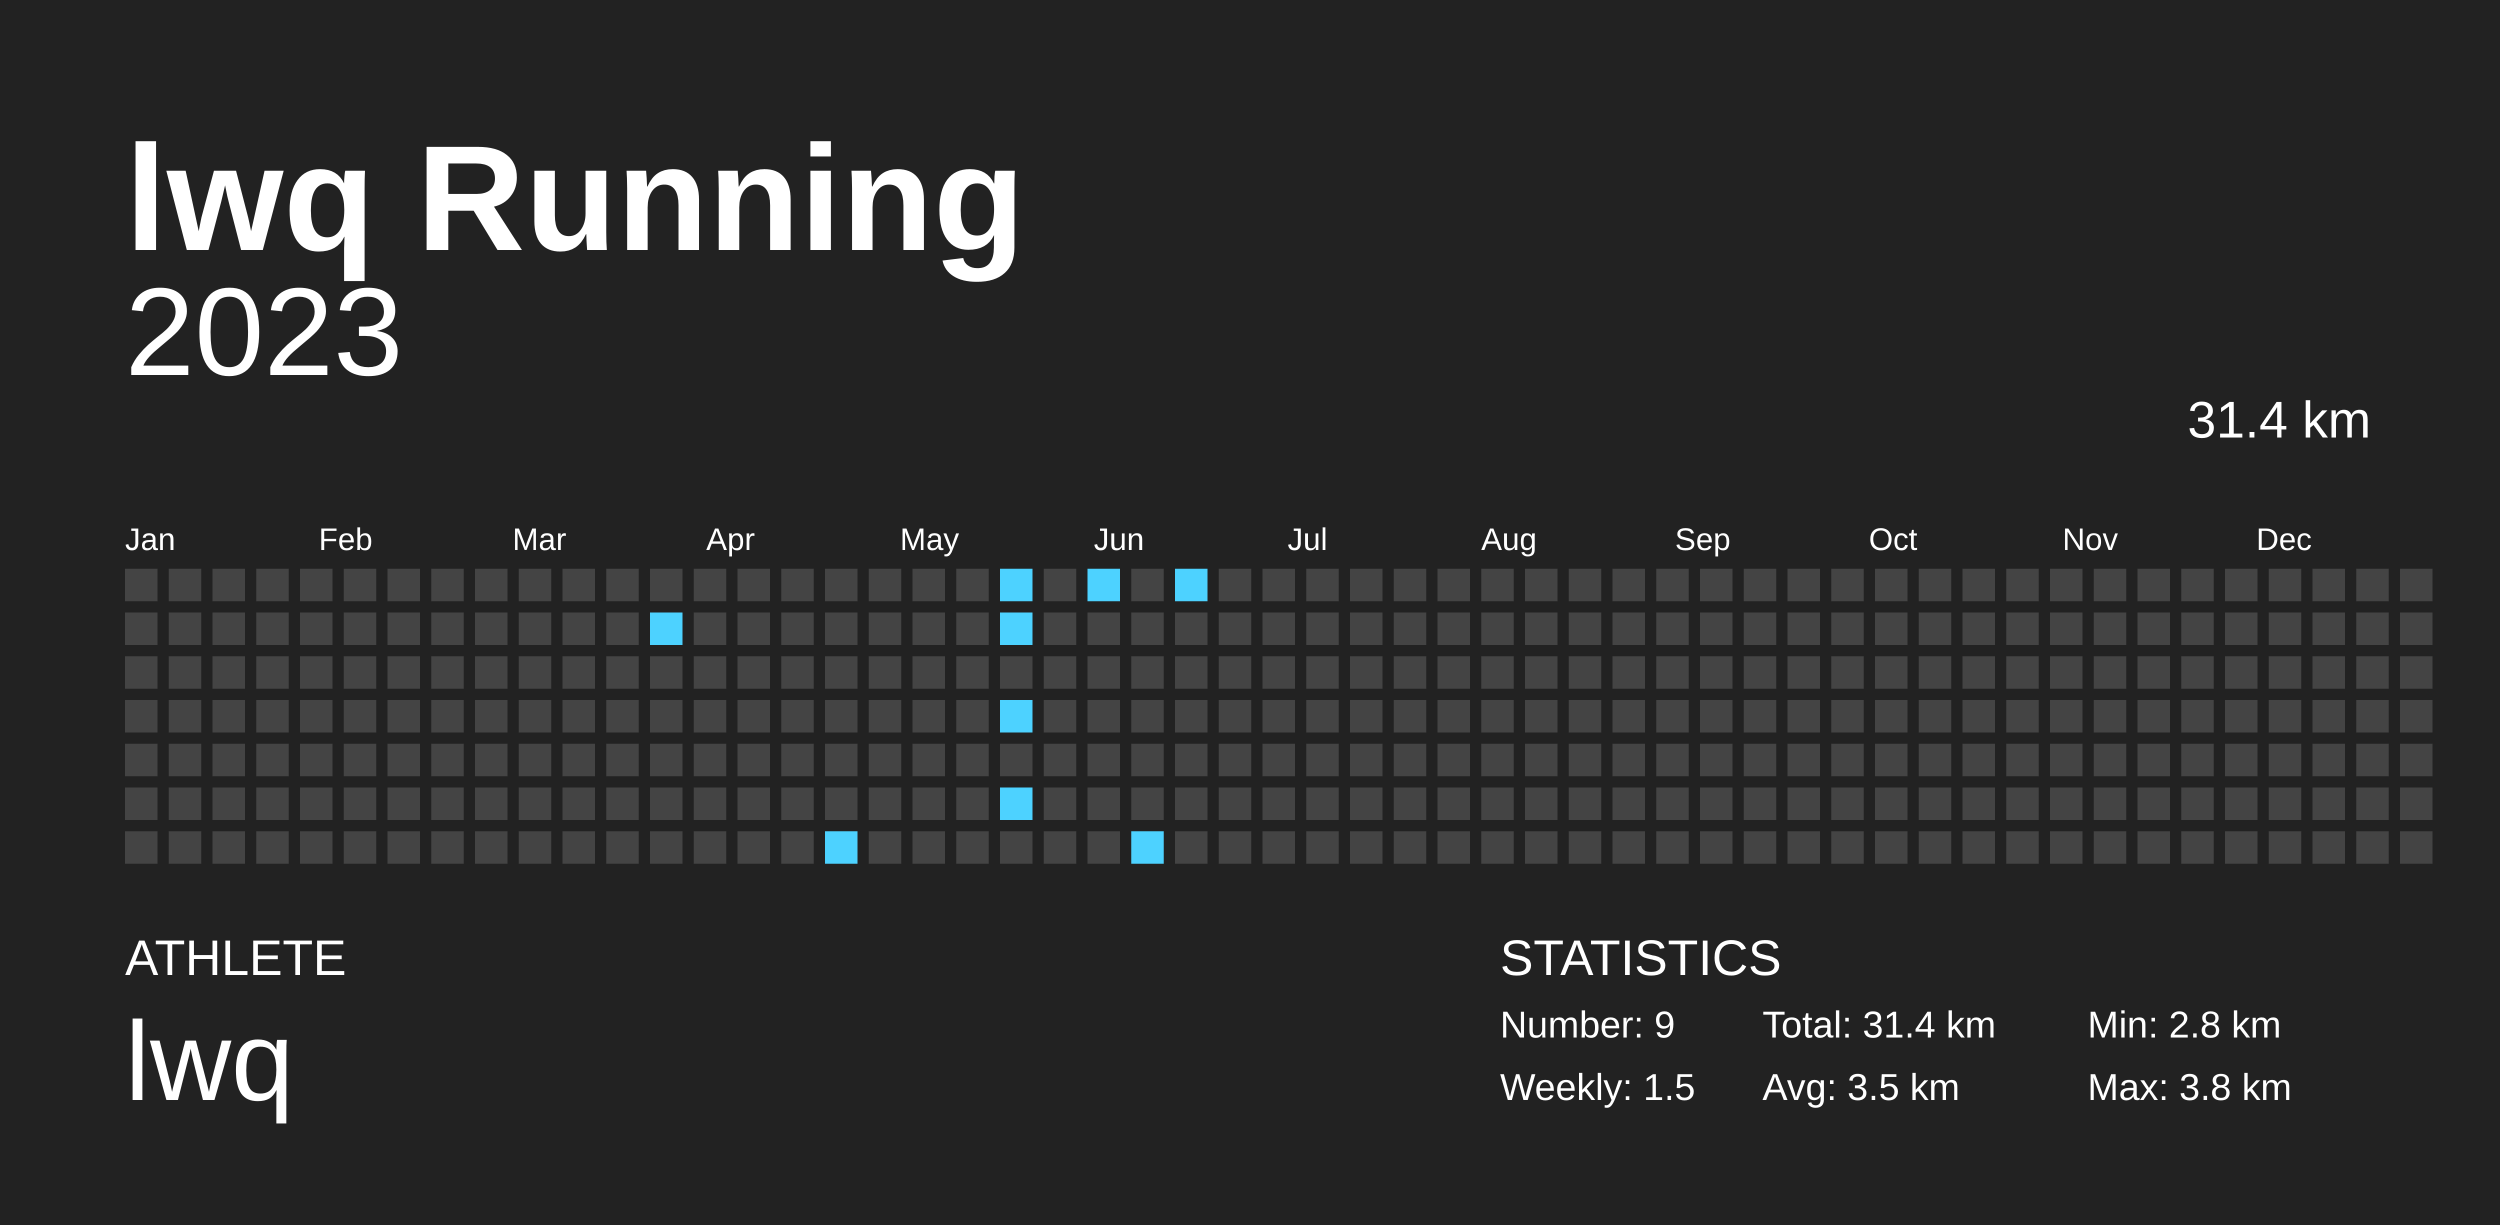
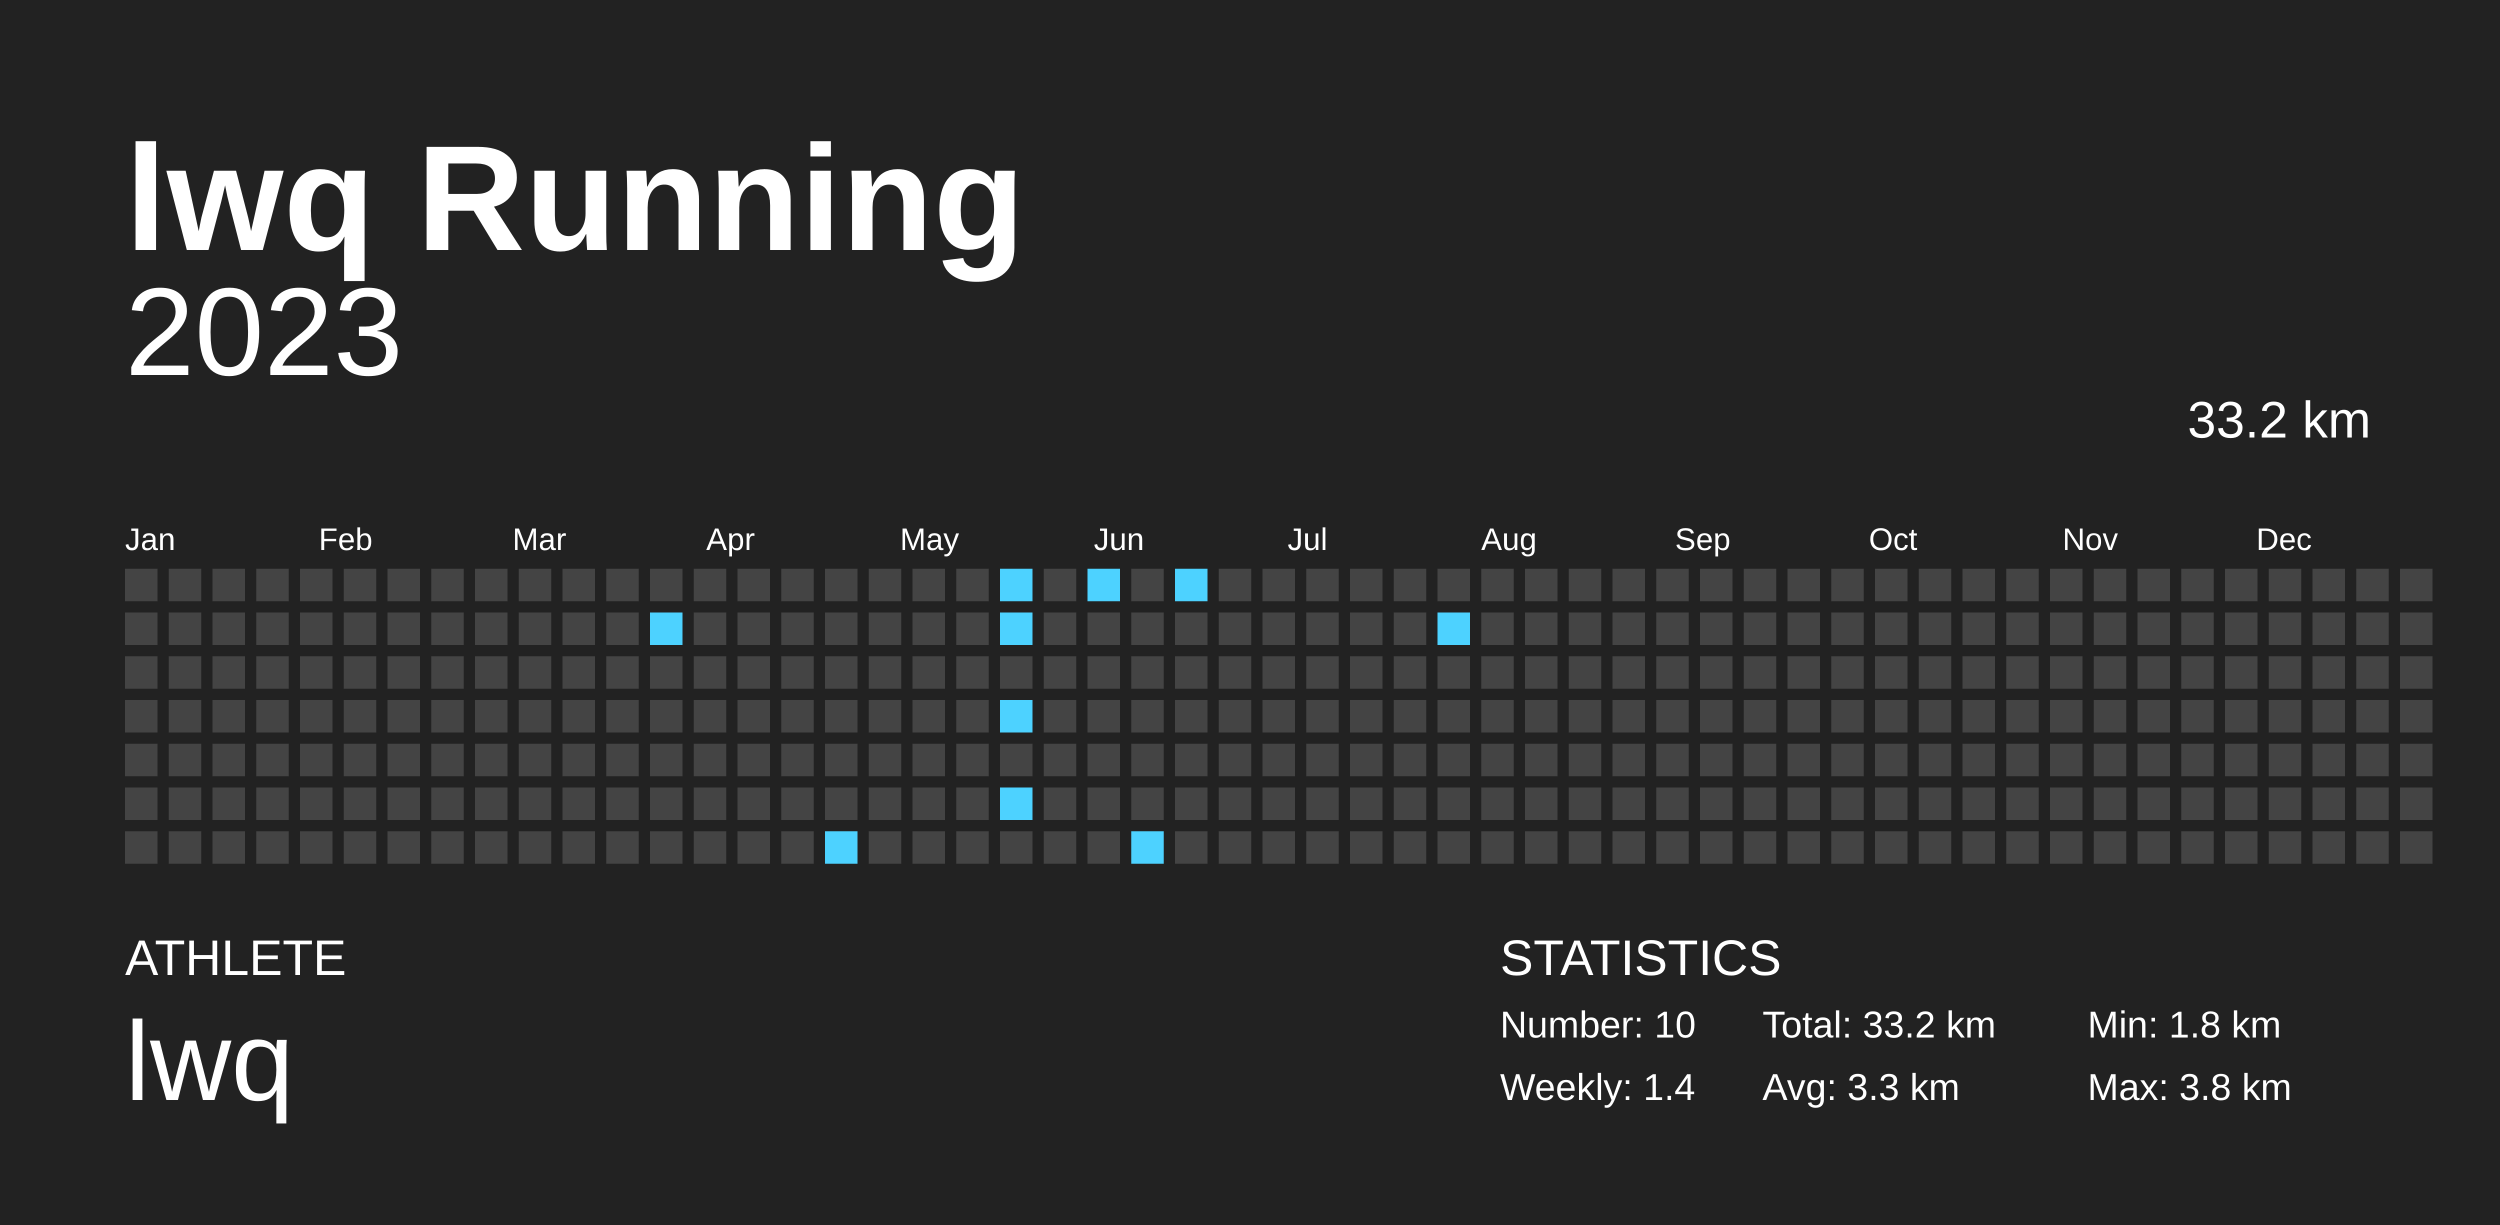
<svg xmlns="http://www.w3.org/2000/svg" baseProfile="full" height="98mm" version="1.1" viewBox="0,0,200,98" width="200mm">
  <defs />
  <rect fill="#222222" height="98" width="200" x="0" y="0" />
  <text fill="#FFFFFF" style="font-size:12px; font-family:Arial; font-weight:bold;" x="10" y="20">lwq Running</text>
  <text fill="#FFFFFF" style="font-size:4px; font-family:Arial" x="10" y="78">ATHLETE</text>
  <text fill="#FFFFFF" style="font-size:9px; font-family:Arial" x="10" y="88">lwq</text>
  <text fill="#FFFFFF" style="font-size:4px; font-family:Arial" x="120" y="78">STATISTICS</text>
-   <text fill="#FFFFFF" style="font-size:3px; font-family:Arial" x="120" y="83">Number: 9</text>
-   <text fill="#FFFFFF" style="font-size:3px; font-family:Arial" x="120" y="88">Weekly: 1.5</text>
-   <text fill="#FFFFFF" style="font-size:3px; font-family:Arial" x="141" y="83">Total: 31.4 km</text>
-   <text fill="#FFFFFF" style="font-size:3px; font-family:Arial" x="141" y="88">Avg: 3.5 km</text>
-   <text fill="#FFFFFF" style="font-size:3px; font-family:Arial" x="167" y="83">Min: 2.8 km</text>
+   <text fill="#FFFFFF" style="font-size:3px; font-family:Arial" x="120" y="83">Number: 10</text>
+   <text fill="#FFFFFF" style="font-size:3px; font-family:Arial" x="120" y="88">Weekly: 1.4</text>
+   <text fill="#FFFFFF" style="font-size:3px; font-family:Arial" x="141" y="83">Total: 33.2 km</text>
+   <text fill="#FFFFFF" style="font-size:3px; font-family:Arial" x="141" y="88">Avg: 3.3 km</text>
+   <text fill="#FFFFFF" style="font-size:3px; font-family:Arial" x="167" y="83">Min: 1.8 km</text>
  <text fill="#FFFFFF" style="font-size:3px; font-family:Arial" x="167" y="88">Max: 3.8 km</text>
  <text alignment-baseline="hanging" fill="#FFFFFF" style="font-size:10.0px; font-family:Arial;" x="10" y="30">2023</text>
-   <text alignment-baseline="hanging" fill="#FFFFFF" style="font-size:4.125px; font-family:Arial;" x="175" y="35">31.4 km</text>
+   <text alignment-baseline="hanging" fill="#FFFFFF" style="font-size:4.125px; font-family:Arial;" x="175" y="35">33.2 km</text>
  <text fill="#FFFFFF" style="font-size:2.5px; font-family:Arial" x="10.0" y="44">Jan</text>
  <text fill="#FFFFFF" style="font-size:2.5px; font-family:Arial" x="25.5" y="44">Feb</text>
  <text fill="#FFFFFF" style="font-size:2.5px; font-family:Arial" x="41.0" y="44">Mar</text>
  <text fill="#FFFFFF" style="font-size:2.5px; font-family:Arial" x="56.5" y="44">Apr</text>
  <text fill="#FFFFFF" style="font-size:2.5px; font-family:Arial" x="72.0" y="44">May</text>
  <text fill="#FFFFFF" style="font-size:2.5px; font-family:Arial" x="87.5" y="44">Jun</text>
  <text fill="#FFFFFF" style="font-size:2.5px; font-family:Arial" x="103.0" y="44">Jul</text>
  <text fill="#FFFFFF" style="font-size:2.5px; font-family:Arial" x="118.5" y="44">Aug</text>
  <text fill="#FFFFFF" style="font-size:2.5px; font-family:Arial" x="134.0" y="44">Sep</text>
  <text fill="#FFFFFF" style="font-size:2.5px; font-family:Arial" x="149.5" y="44">Oct</text>
  <text fill="#FFFFFF" style="font-size:2.5px; font-family:Arial" x="165.0" y="44">Nov</text>
  <text fill="#FFFFFF" style="font-size:2.5px; font-family:Arial" x="180.5" y="44">Dec</text>
  <rect fill="#444444" height="2.6" width="2.6" x="10.0" y="45.5" />
  <rect fill="#444444" height="2.6" width="2.6" x="10.0" y="49.0" />
  <rect fill="#444444" height="2.6" width="2.6" x="10.0" y="52.5" />
  <rect fill="#444444" height="2.6" width="2.6" x="10.0" y="56.0" />
  <rect fill="#444444" height="2.6" width="2.6" x="10.0" y="59.5" />
  <rect fill="#444444" height="2.6" width="2.6" x="10.0" y="63.0" />
  <rect fill="#444444" height="2.6" width="2.6" x="10.0" y="66.5" />
  <rect fill="#444444" height="2.6" width="2.6" x="13.5" y="45.5" />
  <rect fill="#444444" height="2.6" width="2.6" x="13.5" y="49.0" />
  <rect fill="#444444" height="2.6" width="2.6" x="13.5" y="52.5" />
  <rect fill="#444444" height="2.6" width="2.6" x="13.5" y="56.0" />
  <rect fill="#444444" height="2.6" width="2.6" x="13.5" y="59.5" />
  <rect fill="#444444" height="2.6" width="2.6" x="13.5" y="63.0" />
  <rect fill="#444444" height="2.6" width="2.6" x="13.5" y="66.5" />
  <rect fill="#444444" height="2.6" width="2.6" x="17.0" y="45.5" />
  <rect fill="#444444" height="2.6" width="2.6" x="17.0" y="49.0" />
  <rect fill="#444444" height="2.6" width="2.6" x="17.0" y="52.5" />
  <rect fill="#444444" height="2.6" width="2.6" x="17.0" y="56.0" />
  <rect fill="#444444" height="2.6" width="2.6" x="17.0" y="59.5" />
  <rect fill="#444444" height="2.6" width="2.6" x="17.0" y="63.0" />
  <rect fill="#444444" height="2.6" width="2.6" x="17.0" y="66.5" />
  <rect fill="#444444" height="2.6" width="2.6" x="20.5" y="45.5" />
  <rect fill="#444444" height="2.6" width="2.6" x="20.5" y="49.0" />
  <rect fill="#444444" height="2.6" width="2.6" x="20.5" y="52.5" />
  <rect fill="#444444" height="2.6" width="2.6" x="20.5" y="56.0" />
  <rect fill="#444444" height="2.6" width="2.6" x="20.5" y="59.5" />
  <rect fill="#444444" height="2.6" width="2.6" x="20.5" y="63.0" />
  <rect fill="#444444" height="2.6" width="2.6" x="20.5" y="66.5" />
  <rect fill="#444444" height="2.6" width="2.6" x="24.0" y="45.5" />
  <rect fill="#444444" height="2.6" width="2.6" x="24.0" y="49.0" />
  <rect fill="#444444" height="2.6" width="2.6" x="24.0" y="52.5" />
  <rect fill="#444444" height="2.6" width="2.6" x="24.0" y="56.0" />
  <rect fill="#444444" height="2.6" width="2.6" x="24.0" y="59.5" />
  <rect fill="#444444" height="2.6" width="2.6" x="24.0" y="63.0" />
  <rect fill="#444444" height="2.6" width="2.6" x="24.0" y="66.5" />
  <rect fill="#444444" height="2.6" width="2.6" x="27.5" y="45.5" />
  <rect fill="#444444" height="2.6" width="2.6" x="27.5" y="49.0" />
  <rect fill="#444444" height="2.6" width="2.6" x="27.5" y="52.5" />
  <rect fill="#444444" height="2.6" width="2.6" x="27.5" y="56.0" />
  <rect fill="#444444" height="2.6" width="2.6" x="27.5" y="59.5" />
  <rect fill="#444444" height="2.6" width="2.6" x="27.5" y="63.0" />
  <rect fill="#444444" height="2.6" width="2.6" x="27.5" y="66.5" />
  <rect fill="#444444" height="2.6" width="2.6" x="31.0" y="45.5" />
  <rect fill="#444444" height="2.6" width="2.6" x="31.0" y="49.0" />
  <rect fill="#444444" height="2.6" width="2.6" x="31.0" y="52.5" />
  <rect fill="#444444" height="2.6" width="2.6" x="31.0" y="56.0" />
  <rect fill="#444444" height="2.6" width="2.6" x="31.0" y="59.5" />
  <rect fill="#444444" height="2.6" width="2.6" x="31.0" y="63.0" />
  <rect fill="#444444" height="2.6" width="2.6" x="31.0" y="66.5" />
  <rect fill="#444444" height="2.6" width="2.6" x="34.5" y="45.5" />
  <rect fill="#444444" height="2.6" width="2.6" x="34.5" y="49.0" />
  <rect fill="#444444" height="2.6" width="2.6" x="34.5" y="52.5" />
  <rect fill="#444444" height="2.6" width="2.6" x="34.5" y="56.0" />
  <rect fill="#444444" height="2.6" width="2.6" x="34.5" y="59.5" />
  <rect fill="#444444" height="2.6" width="2.6" x="34.5" y="63.0" />
  <rect fill="#444444" height="2.6" width="2.6" x="34.5" y="66.5" />
  <rect fill="#444444" height="2.6" width="2.6" x="38.0" y="45.5" />
  <rect fill="#444444" height="2.6" width="2.6" x="38.0" y="49.0" />
  <rect fill="#444444" height="2.6" width="2.6" x="38.0" y="52.5" />
  <rect fill="#444444" height="2.6" width="2.6" x="38.0" y="56.0" />
  <rect fill="#444444" height="2.6" width="2.6" x="38.0" y="59.5" />
  <rect fill="#444444" height="2.6" width="2.6" x="38.0" y="63.0" />
  <rect fill="#444444" height="2.6" width="2.6" x="38.0" y="66.5" />
  <rect fill="#444444" height="2.6" width="2.6" x="41.5" y="45.5" />
  <rect fill="#444444" height="2.6" width="2.6" x="41.5" y="49.0" />
  <rect fill="#444444" height="2.6" width="2.6" x="41.5" y="52.5" />
  <rect fill="#444444" height="2.6" width="2.6" x="41.5" y="56.0" />
  <rect fill="#444444" height="2.6" width="2.6" x="41.5" y="59.5" />
  <rect fill="#444444" height="2.6" width="2.6" x="41.5" y="63.0" />
  <rect fill="#444444" height="2.6" width="2.6" x="41.5" y="66.5" />
  <rect fill="#444444" height="2.6" width="2.6" x="45.0" y="45.5" />
  <rect fill="#444444" height="2.6" width="2.6" x="45.0" y="49.0" />
  <rect fill="#444444" height="2.6" width="2.6" x="45.0" y="52.5" />
  <rect fill="#444444" height="2.6" width="2.6" x="45.0" y="56.0" />
  <rect fill="#444444" height="2.6" width="2.6" x="45.0" y="59.5" />
  <rect fill="#444444" height="2.6" width="2.6" x="45.0" y="63.0" />
  <rect fill="#444444" height="2.6" width="2.6" x="45.0" y="66.5" />
  <rect fill="#444444" height="2.6" width="2.6" x="48.5" y="45.5" />
  <rect fill="#444444" height="2.6" width="2.6" x="48.5" y="49.0" />
  <rect fill="#444444" height="2.6" width="2.6" x="48.5" y="52.5" />
  <rect fill="#444444" height="2.6" width="2.6" x="48.5" y="56.0" />
  <rect fill="#444444" height="2.6" width="2.6" x="48.5" y="59.5" />
  <rect fill="#444444" height="2.6" width="2.6" x="48.5" y="63.0" />
  <rect fill="#444444" height="2.6" width="2.6" x="48.5" y="66.5" />
  <rect fill="#444444" height="2.6" width="2.6" x="52.0" y="45.5" />
  <rect fill="#4dd2ff" height="2.6" width="2.6" x="52.0" y="49.0" />
  <rect fill="#444444" height="2.6" width="2.6" x="52.0" y="52.5" />
  <rect fill="#444444" height="2.6" width="2.6" x="52.0" y="56.0" />
  <rect fill="#444444" height="2.6" width="2.6" x="52.0" y="59.5" />
  <rect fill="#444444" height="2.6" width="2.6" x="52.0" y="63.0" />
  <rect fill="#444444" height="2.6" width="2.6" x="52.0" y="66.5" />
  <rect fill="#444444" height="2.6" width="2.6" x="55.5" y="45.5" />
  <rect fill="#444444" height="2.6" width="2.6" x="55.5" y="49.0" />
  <rect fill="#444444" height="2.6" width="2.6" x="55.5" y="52.5" />
  <rect fill="#444444" height="2.6" width="2.6" x="55.5" y="56.0" />
  <rect fill="#444444" height="2.6" width="2.6" x="55.5" y="59.5" />
  <rect fill="#444444" height="2.6" width="2.6" x="55.5" y="63.0" />
  <rect fill="#444444" height="2.6" width="2.6" x="55.5" y="66.5" />
  <rect fill="#444444" height="2.6" width="2.6" x="59.0" y="45.5" />
  <rect fill="#444444" height="2.6" width="2.6" x="59.0" y="49.0" />
  <rect fill="#444444" height="2.6" width="2.6" x="59.0" y="52.5" />
  <rect fill="#444444" height="2.6" width="2.6" x="59.0" y="56.0" />
  <rect fill="#444444" height="2.6" width="2.6" x="59.0" y="59.5" />
  <rect fill="#444444" height="2.6" width="2.6" x="59.0" y="63.0" />
  <rect fill="#444444" height="2.6" width="2.6" x="59.0" y="66.5" />
  <rect fill="#444444" height="2.6" width="2.6" x="62.5" y="45.5" />
  <rect fill="#444444" height="2.6" width="2.6" x="62.5" y="49.0" />
  <rect fill="#444444" height="2.6" width="2.6" x="62.5" y="52.5" />
  <rect fill="#444444" height="2.6" width="2.6" x="62.5" y="56.0" />
  <rect fill="#444444" height="2.6" width="2.6" x="62.5" y="59.5" />
  <rect fill="#444444" height="2.6" width="2.6" x="62.5" y="63.0" />
  <rect fill="#444444" height="2.6" width="2.6" x="62.5" y="66.5" />
  <rect fill="#444444" height="2.6" width="2.6" x="66.0" y="45.5" />
  <rect fill="#444444" height="2.6" width="2.6" x="66.0" y="49.0" />
  <rect fill="#444444" height="2.6" width="2.6" x="66.0" y="52.5" />
  <rect fill="#444444" height="2.6" width="2.6" x="66.0" y="56.0" />
  <rect fill="#444444" height="2.6" width="2.6" x="66.0" y="59.5" />
  <rect fill="#444444" height="2.6" width="2.6" x="66.0" y="63.0" />
  <rect fill="#4dd2ff" height="2.6" width="2.6" x="66.0" y="66.5" />
  <rect fill="#444444" height="2.6" width="2.6" x="69.5" y="45.5" />
  <rect fill="#444444" height="2.6" width="2.6" x="69.5" y="49.0" />
  <rect fill="#444444" height="2.6" width="2.6" x="69.5" y="52.5" />
  <rect fill="#444444" height="2.6" width="2.6" x="69.5" y="56.0" />
  <rect fill="#444444" height="2.6" width="2.6" x="69.5" y="59.5" />
  <rect fill="#444444" height="2.6" width="2.6" x="69.5" y="63.0" />
  <rect fill="#444444" height="2.6" width="2.6" x="69.5" y="66.5" />
  <rect fill="#444444" height="2.6" width="2.6" x="73.0" y="45.5" />
  <rect fill="#444444" height="2.6" width="2.6" x="73.0" y="49.0" />
  <rect fill="#444444" height="2.6" width="2.6" x="73.0" y="52.5" />
  <rect fill="#444444" height="2.6" width="2.6" x="73.0" y="56.0" />
  <rect fill="#444444" height="2.6" width="2.6" x="73.0" y="59.5" />
  <rect fill="#444444" height="2.6" width="2.6" x="73.0" y="63.0" />
  <rect fill="#444444" height="2.6" width="2.6" x="73.0" y="66.5" />
  <rect fill="#444444" height="2.6" width="2.6" x="76.5" y="45.5" />
  <rect fill="#444444" height="2.6" width="2.6" x="76.5" y="49.0" />
  <rect fill="#444444" height="2.6" width="2.6" x="76.5" y="52.5" />
  <rect fill="#444444" height="2.6" width="2.6" x="76.5" y="56.0" />
  <rect fill="#444444" height="2.6" width="2.6" x="76.5" y="59.5" />
  <rect fill="#444444" height="2.6" width="2.6" x="76.5" y="63.0" />
  <rect fill="#444444" height="2.6" width="2.6" x="76.5" y="66.5" />
  <rect fill="#4dd2ff" height="2.6" width="2.6" x="80.0" y="45.5" />
  <rect fill="#4dd2ff" height="2.6" width="2.6" x="80.0" y="49.0" />
  <rect fill="#444444" height="2.6" width="2.6" x="80.0" y="52.5" />
  <rect fill="#4dd2ff" height="2.6" width="2.6" x="80.0" y="56.0" />
  <rect fill="#444444" height="2.6" width="2.6" x="80.0" y="59.5" />
  <rect fill="#4dd2ff" height="2.6" width="2.6" x="80.0" y="63.0" />
  <rect fill="#444444" height="2.6" width="2.6" x="80.0" y="66.5" />
  <rect fill="#444444" height="2.6" width="2.6" x="83.5" y="45.5" />
  <rect fill="#444444" height="2.6" width="2.6" x="83.5" y="49.0" />
  <rect fill="#444444" height="2.6" width="2.6" x="83.5" y="52.5" />
  <rect fill="#444444" height="2.6" width="2.6" x="83.5" y="56.0" />
  <rect fill="#444444" height="2.6" width="2.6" x="83.5" y="59.5" />
  <rect fill="#444444" height="2.6" width="2.6" x="83.5" y="63.0" />
  <rect fill="#444444" height="2.6" width="2.6" x="83.5" y="66.5" />
  <rect fill="#4dd2ff" height="2.6" width="2.6" x="87.0" y="45.5" />
  <rect fill="#444444" height="2.6" width="2.6" x="87.0" y="49.0" />
  <rect fill="#444444" height="2.6" width="2.6" x="87.0" y="52.5" />
  <rect fill="#444444" height="2.6" width="2.6" x="87.0" y="56.0" />
  <rect fill="#444444" height="2.6" width="2.6" x="87.0" y="59.5" />
  <rect fill="#444444" height="2.6" width="2.6" x="87.0" y="63.0" />
  <rect fill="#444444" height="2.6" width="2.6" x="87.0" y="66.5" />
  <rect fill="#444444" height="2.6" width="2.6" x="90.5" y="45.5" />
  <rect fill="#444444" height="2.6" width="2.6" x="90.5" y="49.0" />
  <rect fill="#444444" height="2.6" width="2.6" x="90.5" y="52.5" />
  <rect fill="#444444" height="2.6" width="2.6" x="90.5" y="56.0" />
  <rect fill="#444444" height="2.6" width="2.6" x="90.5" y="59.5" />
  <rect fill="#444444" height="2.6" width="2.6" x="90.5" y="63.0" />
  <rect fill="#4dd2ff" height="2.6" width="2.6" x="90.5" y="66.5" />
  <rect fill="#4dd2ff" height="2.6" width="2.6" x="94.0" y="45.5" />
  <rect fill="#444444" height="2.6" width="2.6" x="94.0" y="49.0" />
  <rect fill="#444444" height="2.6" width="2.6" x="94.0" y="52.5" />
  <rect fill="#444444" height="2.6" width="2.6" x="94.0" y="56.0" />
  <rect fill="#444444" height="2.6" width="2.6" x="94.0" y="59.5" />
  <rect fill="#444444" height="2.6" width="2.6" x="94.0" y="63.0" />
  <rect fill="#444444" height="2.6" width="2.6" x="94.0" y="66.5" />
  <rect fill="#444444" height="2.6" width="2.6" x="97.5" y="45.5" />
  <rect fill="#444444" height="2.6" width="2.6" x="97.5" y="49.0" />
  <rect fill="#444444" height="2.6" width="2.6" x="97.5" y="52.5" />
  <rect fill="#444444" height="2.6" width="2.6" x="97.5" y="56.0" />
  <rect fill="#444444" height="2.6" width="2.6" x="97.5" y="59.5" />
  <rect fill="#444444" height="2.6" width="2.6" x="97.5" y="63.0" />
  <rect fill="#444444" height="2.6" width="2.6" x="97.5" y="66.5" />
  <rect fill="#444444" height="2.6" width="2.6" x="101.0" y="45.5" />
  <rect fill="#444444" height="2.6" width="2.6" x="101.0" y="49.0" />
  <rect fill="#444444" height="2.6" width="2.6" x="101.0" y="52.5" />
  <rect fill="#444444" height="2.6" width="2.6" x="101.0" y="56.0" />
  <rect fill="#444444" height="2.6" width="2.6" x="101.0" y="59.5" />
  <rect fill="#444444" height="2.6" width="2.6" x="101.0" y="63.0" />
  <rect fill="#444444" height="2.6" width="2.6" x="101.0" y="66.5" />
  <rect fill="#444444" height="2.6" width="2.6" x="104.5" y="45.5" />
  <rect fill="#444444" height="2.6" width="2.6" x="104.5" y="49.0" />
  <rect fill="#444444" height="2.6" width="2.6" x="104.5" y="52.5" />
  <rect fill="#444444" height="2.6" width="2.6" x="104.5" y="56.0" />
  <rect fill="#444444" height="2.6" width="2.6" x="104.5" y="59.5" />
  <rect fill="#444444" height="2.6" width="2.6" x="104.5" y="63.0" />
  <rect fill="#444444" height="2.6" width="2.6" x="104.5" y="66.5" />
  <rect fill="#444444" height="2.6" width="2.6" x="108.0" y="45.5" />
  <rect fill="#444444" height="2.6" width="2.6" x="108.0" y="49.0" />
  <rect fill="#444444" height="2.6" width="2.6" x="108.0" y="52.5" />
  <rect fill="#444444" height="2.6" width="2.6" x="108.0" y="56.0" />
  <rect fill="#444444" height="2.6" width="2.6" x="108.0" y="59.5" />
  <rect fill="#444444" height="2.6" width="2.6" x="108.0" y="63.0" />
  <rect fill="#444444" height="2.6" width="2.6" x="108.0" y="66.5" />
  <rect fill="#444444" height="2.6" width="2.6" x="111.5" y="45.5" />
  <rect fill="#444444" height="2.6" width="2.6" x="111.5" y="49.0" />
  <rect fill="#444444" height="2.6" width="2.6" x="111.5" y="52.5" />
  <rect fill="#444444" height="2.6" width="2.6" x="111.5" y="56.0" />
  <rect fill="#444444" height="2.6" width="2.6" x="111.5" y="59.5" />
  <rect fill="#444444" height="2.6" width="2.6" x="111.5" y="63.0" />
  <rect fill="#444444" height="2.6" width="2.6" x="111.5" y="66.5" />
  <rect fill="#444444" height="2.6" width="2.6" x="115.0" y="45.5" />
-   <rect fill="#444444" height="2.6" width="2.6" x="115.0" y="49.0" />
+   <rect fill="#4dd2ff" height="2.6" width="2.6" x="115.0" y="49.0" />
  <rect fill="#444444" height="2.6" width="2.6" x="115.0" y="52.5" />
  <rect fill="#444444" height="2.6" width="2.6" x="115.0" y="56.0" />
  <rect fill="#444444" height="2.6" width="2.6" x="115.0" y="59.5" />
  <rect fill="#444444" height="2.6" width="2.6" x="115.0" y="63.0" />
  <rect fill="#444444" height="2.6" width="2.6" x="115.0" y="66.5" />
  <rect fill="#444444" height="2.6" width="2.6" x="118.5" y="45.5" />
  <rect fill="#444444" height="2.6" width="2.6" x="118.5" y="49.0" />
  <rect fill="#444444" height="2.6" width="2.6" x="118.5" y="52.5" />
  <rect fill="#444444" height="2.6" width="2.6" x="118.5" y="56.0" />
  <rect fill="#444444" height="2.6" width="2.6" x="118.5" y="59.5" />
  <rect fill="#444444" height="2.6" width="2.6" x="118.5" y="63.0" />
  <rect fill="#444444" height="2.6" width="2.6" x="118.5" y="66.5" />
  <rect fill="#444444" height="2.6" width="2.6" x="122.0" y="45.5" />
  <rect fill="#444444" height="2.6" width="2.6" x="122.0" y="49.0" />
  <rect fill="#444444" height="2.6" width="2.6" x="122.0" y="52.5" />
  <rect fill="#444444" height="2.6" width="2.6" x="122.0" y="56.0" />
  <rect fill="#444444" height="2.6" width="2.6" x="122.0" y="59.5" />
  <rect fill="#444444" height="2.6" width="2.6" x="122.0" y="63.0" />
  <rect fill="#444444" height="2.6" width="2.6" x="122.0" y="66.5" />
  <rect fill="#444444" height="2.6" width="2.6" x="125.5" y="45.5" />
  <rect fill="#444444" height="2.6" width="2.6" x="125.5" y="49.0" />
  <rect fill="#444444" height="2.6" width="2.6" x="125.5" y="52.5" />
  <rect fill="#444444" height="2.6" width="2.6" x="125.5" y="56.0" />
  <rect fill="#444444" height="2.6" width="2.6" x="125.5" y="59.5" />
  <rect fill="#444444" height="2.6" width="2.6" x="125.5" y="63.0" />
  <rect fill="#444444" height="2.6" width="2.6" x="125.5" y="66.5" />
  <rect fill="#444444" height="2.6" width="2.6" x="129.0" y="45.5" />
  <rect fill="#444444" height="2.6" width="2.6" x="129.0" y="49.0" />
  <rect fill="#444444" height="2.6" width="2.6" x="129.0" y="52.5" />
  <rect fill="#444444" height="2.6" width="2.6" x="129.0" y="56.0" />
  <rect fill="#444444" height="2.6" width="2.6" x="129.0" y="59.5" />
  <rect fill="#444444" height="2.6" width="2.6" x="129.0" y="63.0" />
  <rect fill="#444444" height="2.6" width="2.6" x="129.0" y="66.5" />
  <rect fill="#444444" height="2.6" width="2.6" x="132.5" y="45.5" />
  <rect fill="#444444" height="2.6" width="2.6" x="132.5" y="49.0" />
  <rect fill="#444444" height="2.6" width="2.6" x="132.5" y="52.5" />
  <rect fill="#444444" height="2.6" width="2.6" x="132.5" y="56.0" />
  <rect fill="#444444" height="2.6" width="2.6" x="132.5" y="59.5" />
  <rect fill="#444444" height="2.6" width="2.6" x="132.5" y="63.0" />
  <rect fill="#444444" height="2.6" width="2.6" x="132.5" y="66.5" />
  <rect fill="#444444" height="2.6" width="2.6" x="136.0" y="45.5" />
  <rect fill="#444444" height="2.6" width="2.6" x="136.0" y="49.0" />
  <rect fill="#444444" height="2.6" width="2.6" x="136.0" y="52.5" />
  <rect fill="#444444" height="2.6" width="2.6" x="136.0" y="56.0" />
  <rect fill="#444444" height="2.6" width="2.6" x="136.0" y="59.5" />
  <rect fill="#444444" height="2.6" width="2.6" x="136.0" y="63.0" />
  <rect fill="#444444" height="2.6" width="2.6" x="136.0" y="66.5" />
  <rect fill="#444444" height="2.6" width="2.6" x="139.5" y="45.5" />
  <rect fill="#444444" height="2.6" width="2.6" x="139.5" y="49.0" />
  <rect fill="#444444" height="2.6" width="2.6" x="139.5" y="52.5" />
  <rect fill="#444444" height="2.6" width="2.6" x="139.5" y="56.0" />
  <rect fill="#444444" height="2.6" width="2.6" x="139.5" y="59.5" />
  <rect fill="#444444" height="2.6" width="2.6" x="139.5" y="63.0" />
  <rect fill="#444444" height="2.6" width="2.6" x="139.5" y="66.5" />
  <rect fill="#444444" height="2.6" width="2.6" x="143.0" y="45.5" />
  <rect fill="#444444" height="2.6" width="2.6" x="143.0" y="49.0" />
  <rect fill="#444444" height="2.6" width="2.6" x="143.0" y="52.5" />
  <rect fill="#444444" height="2.6" width="2.6" x="143.0" y="56.0" />
  <rect fill="#444444" height="2.6" width="2.6" x="143.0" y="59.5" />
  <rect fill="#444444" height="2.6" width="2.6" x="143.0" y="63.0" />
  <rect fill="#444444" height="2.6" width="2.6" x="143.0" y="66.5" />
  <rect fill="#444444" height="2.6" width="2.6" x="146.5" y="45.5" />
  <rect fill="#444444" height="2.6" width="2.6" x="146.5" y="49.0" />
  <rect fill="#444444" height="2.6" width="2.6" x="146.5" y="52.5" />
  <rect fill="#444444" height="2.6" width="2.6" x="146.5" y="56.0" />
  <rect fill="#444444" height="2.6" width="2.6" x="146.5" y="59.5" />
  <rect fill="#444444" height="2.6" width="2.6" x="146.5" y="63.0" />
  <rect fill="#444444" height="2.6" width="2.6" x="146.5" y="66.5" />
  <rect fill="#444444" height="2.6" width="2.6" x="150.0" y="45.5" />
  <rect fill="#444444" height="2.6" width="2.6" x="150.0" y="49.0" />
  <rect fill="#444444" height="2.6" width="2.6" x="150.0" y="52.5" />
  <rect fill="#444444" height="2.6" width="2.6" x="150.0" y="56.0" />
  <rect fill="#444444" height="2.6" width="2.6" x="150.0" y="59.5" />
  <rect fill="#444444" height="2.6" width="2.6" x="150.0" y="63.0" />
  <rect fill="#444444" height="2.6" width="2.6" x="150.0" y="66.5" />
  <rect fill="#444444" height="2.6" width="2.6" x="153.5" y="45.5" />
  <rect fill="#444444" height="2.6" width="2.6" x="153.5" y="49.0" />
  <rect fill="#444444" height="2.6" width="2.6" x="153.5" y="52.5" />
  <rect fill="#444444" height="2.6" width="2.6" x="153.5" y="56.0" />
  <rect fill="#444444" height="2.6" width="2.6" x="153.5" y="59.5" />
  <rect fill="#444444" height="2.6" width="2.6" x="153.5" y="63.0" />
  <rect fill="#444444" height="2.6" width="2.6" x="153.5" y="66.5" />
  <rect fill="#444444" height="2.6" width="2.6" x="157.0" y="45.5" />
  <rect fill="#444444" height="2.6" width="2.6" x="157.0" y="49.0" />
  <rect fill="#444444" height="2.6" width="2.6" x="157.0" y="52.5" />
  <rect fill="#444444" height="2.6" width="2.6" x="157.0" y="56.0" />
  <rect fill="#444444" height="2.6" width="2.6" x="157.0" y="59.5" />
  <rect fill="#444444" height="2.6" width="2.6" x="157.0" y="63.0" />
  <rect fill="#444444" height="2.6" width="2.6" x="157.0" y="66.5" />
  <rect fill="#444444" height="2.6" width="2.6" x="160.5" y="45.5" />
  <rect fill="#444444" height="2.6" width="2.6" x="160.5" y="49.0" />
  <rect fill="#444444" height="2.6" width="2.6" x="160.5" y="52.5" />
  <rect fill="#444444" height="2.6" width="2.6" x="160.5" y="56.0" />
  <rect fill="#444444" height="2.6" width="2.6" x="160.5" y="59.5" />
  <rect fill="#444444" height="2.6" width="2.6" x="160.5" y="63.0" />
  <rect fill="#444444" height="2.6" width="2.6" x="160.5" y="66.5" />
  <rect fill="#444444" height="2.6" width="2.6" x="164.0" y="45.5" />
  <rect fill="#444444" height="2.6" width="2.6" x="164.0" y="49.0" />
  <rect fill="#444444" height="2.6" width="2.6" x="164.0" y="52.5" />
  <rect fill="#444444" height="2.6" width="2.6" x="164.0" y="56.0" />
  <rect fill="#444444" height="2.6" width="2.6" x="164.0" y="59.5" />
  <rect fill="#444444" height="2.6" width="2.6" x="164.0" y="63.0" />
  <rect fill="#444444" height="2.6" width="2.6" x="164.0" y="66.5" />
  <rect fill="#444444" height="2.6" width="2.6" x="167.5" y="45.5" />
  <rect fill="#444444" height="2.6" width="2.6" x="167.5" y="49.0" />
  <rect fill="#444444" height="2.6" width="2.6" x="167.5" y="52.5" />
  <rect fill="#444444" height="2.6" width="2.6" x="167.5" y="56.0" />
  <rect fill="#444444" height="2.6" width="2.6" x="167.5" y="59.5" />
  <rect fill="#444444" height="2.6" width="2.6" x="167.5" y="63.0" />
  <rect fill="#444444" height="2.6" width="2.6" x="167.5" y="66.5" />
  <rect fill="#444444" height="2.6" width="2.6" x="171.0" y="45.5" />
  <rect fill="#444444" height="2.6" width="2.6" x="171.0" y="49.0" />
  <rect fill="#444444" height="2.6" width="2.6" x="171.0" y="52.5" />
  <rect fill="#444444" height="2.6" width="2.6" x="171.0" y="56.0" />
  <rect fill="#444444" height="2.6" width="2.6" x="171.0" y="59.5" />
  <rect fill="#444444" height="2.6" width="2.6" x="171.0" y="63.0" />
  <rect fill="#444444" height="2.6" width="2.6" x="171.0" y="66.5" />
  <rect fill="#444444" height="2.6" width="2.6" x="174.5" y="45.5" />
  <rect fill="#444444" height="2.6" width="2.6" x="174.5" y="49.0" />
  <rect fill="#444444" height="2.6" width="2.6" x="174.5" y="52.5" />
  <rect fill="#444444" height="2.6" width="2.6" x="174.5" y="56.0" />
  <rect fill="#444444" height="2.6" width="2.6" x="174.5" y="59.5" />
  <rect fill="#444444" height="2.6" width="2.6" x="174.5" y="63.0" />
  <rect fill="#444444" height="2.6" width="2.6" x="174.5" y="66.5" />
  <rect fill="#444444" height="2.6" width="2.6" x="178.0" y="45.5" />
  <rect fill="#444444" height="2.6" width="2.6" x="178.0" y="49.0" />
  <rect fill="#444444" height="2.6" width="2.6" x="178.0" y="52.5" />
  <rect fill="#444444" height="2.6" width="2.6" x="178.0" y="56.0" />
  <rect fill="#444444" height="2.6" width="2.6" x="178.0" y="59.5" />
  <rect fill="#444444" height="2.6" width="2.6" x="178.0" y="63.0" />
  <rect fill="#444444" height="2.6" width="2.6" x="178.0" y="66.5" />
  <rect fill="#444444" height="2.6" width="2.6" x="181.5" y="45.5" />
  <rect fill="#444444" height="2.6" width="2.6" x="181.5" y="49.0" />
  <rect fill="#444444" height="2.6" width="2.6" x="181.5" y="52.5" />
  <rect fill="#444444" height="2.6" width="2.6" x="181.5" y="56.0" />
  <rect fill="#444444" height="2.6" width="2.6" x="181.5" y="59.5" />
  <rect fill="#444444" height="2.6" width="2.6" x="181.5" y="63.0" />
  <rect fill="#444444" height="2.6" width="2.6" x="181.5" y="66.5" />
  <rect fill="#444444" height="2.6" width="2.6" x="185.0" y="45.5" />
  <rect fill="#444444" height="2.6" width="2.6" x="185.0" y="49.0" />
  <rect fill="#444444" height="2.6" width="2.6" x="185.0" y="52.5" />
  <rect fill="#444444" height="2.6" width="2.6" x="185.0" y="56.0" />
  <rect fill="#444444" height="2.6" width="2.6" x="185.0" y="59.5" />
  <rect fill="#444444" height="2.6" width="2.6" x="185.0" y="63.0" />
  <rect fill="#444444" height="2.6" width="2.6" x="185.0" y="66.5" />
  <rect fill="#444444" height="2.6" width="2.6" x="188.5" y="45.5" />
  <rect fill="#444444" height="2.6" width="2.6" x="188.5" y="49.0" />
  <rect fill="#444444" height="2.6" width="2.6" x="188.5" y="52.5" />
  <rect fill="#444444" height="2.6" width="2.6" x="188.5" y="56.0" />
  <rect fill="#444444" height="2.6" width="2.6" x="188.5" y="59.5" />
  <rect fill="#444444" height="2.6" width="2.6" x="188.5" y="63.0" />
  <rect fill="#444444" height="2.6" width="2.6" x="188.5" y="66.5" />
  <rect fill="#444444" height="2.6" width="2.6" x="192.0" y="45.5" />
  <rect fill="#444444" height="2.6" width="2.6" x="192.0" y="49.0" />
  <rect fill="#444444" height="2.6" width="2.6" x="192.0" y="52.5" />
  <rect fill="#444444" height="2.6" width="2.6" x="192.0" y="56.0" />
  <rect fill="#444444" height="2.6" width="2.6" x="192.0" y="59.5" />
  <rect fill="#444444" height="2.6" width="2.6" x="192.0" y="63.0" />
  <rect fill="#444444" height="2.6" width="2.6" x="192.0" y="66.5" />
</svg>
